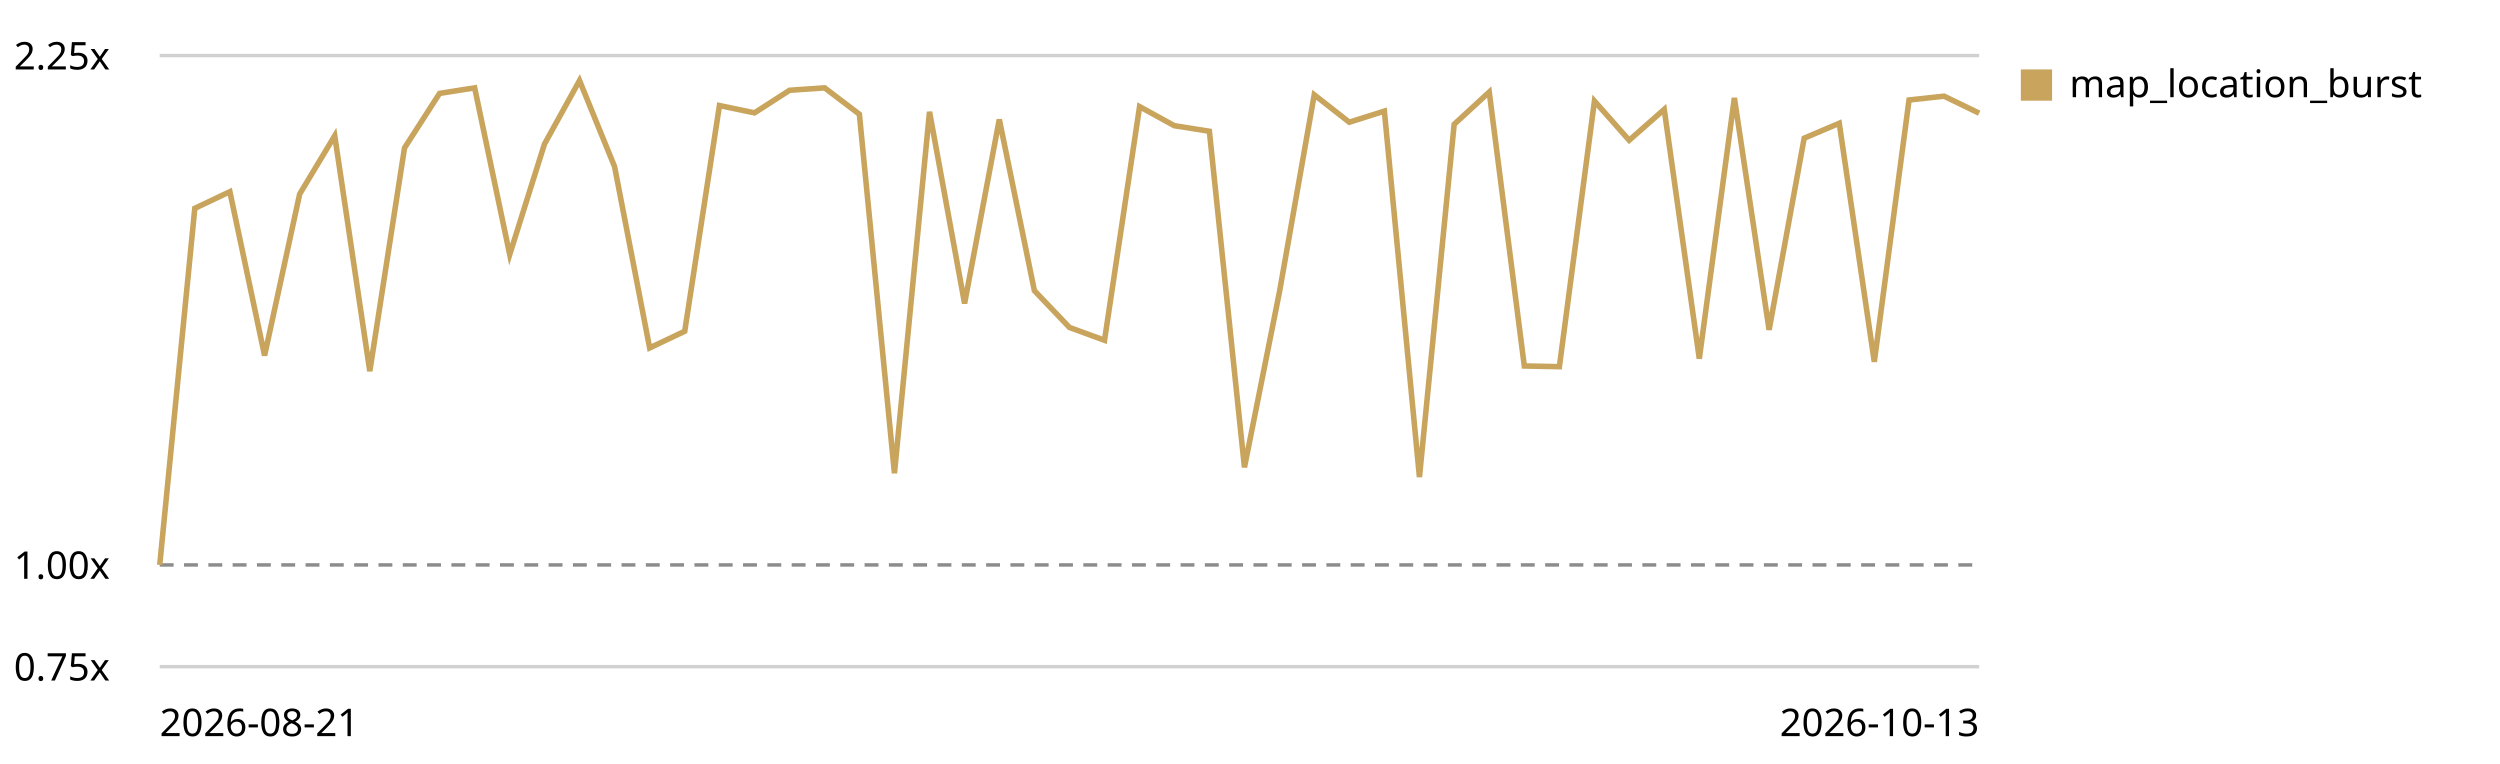
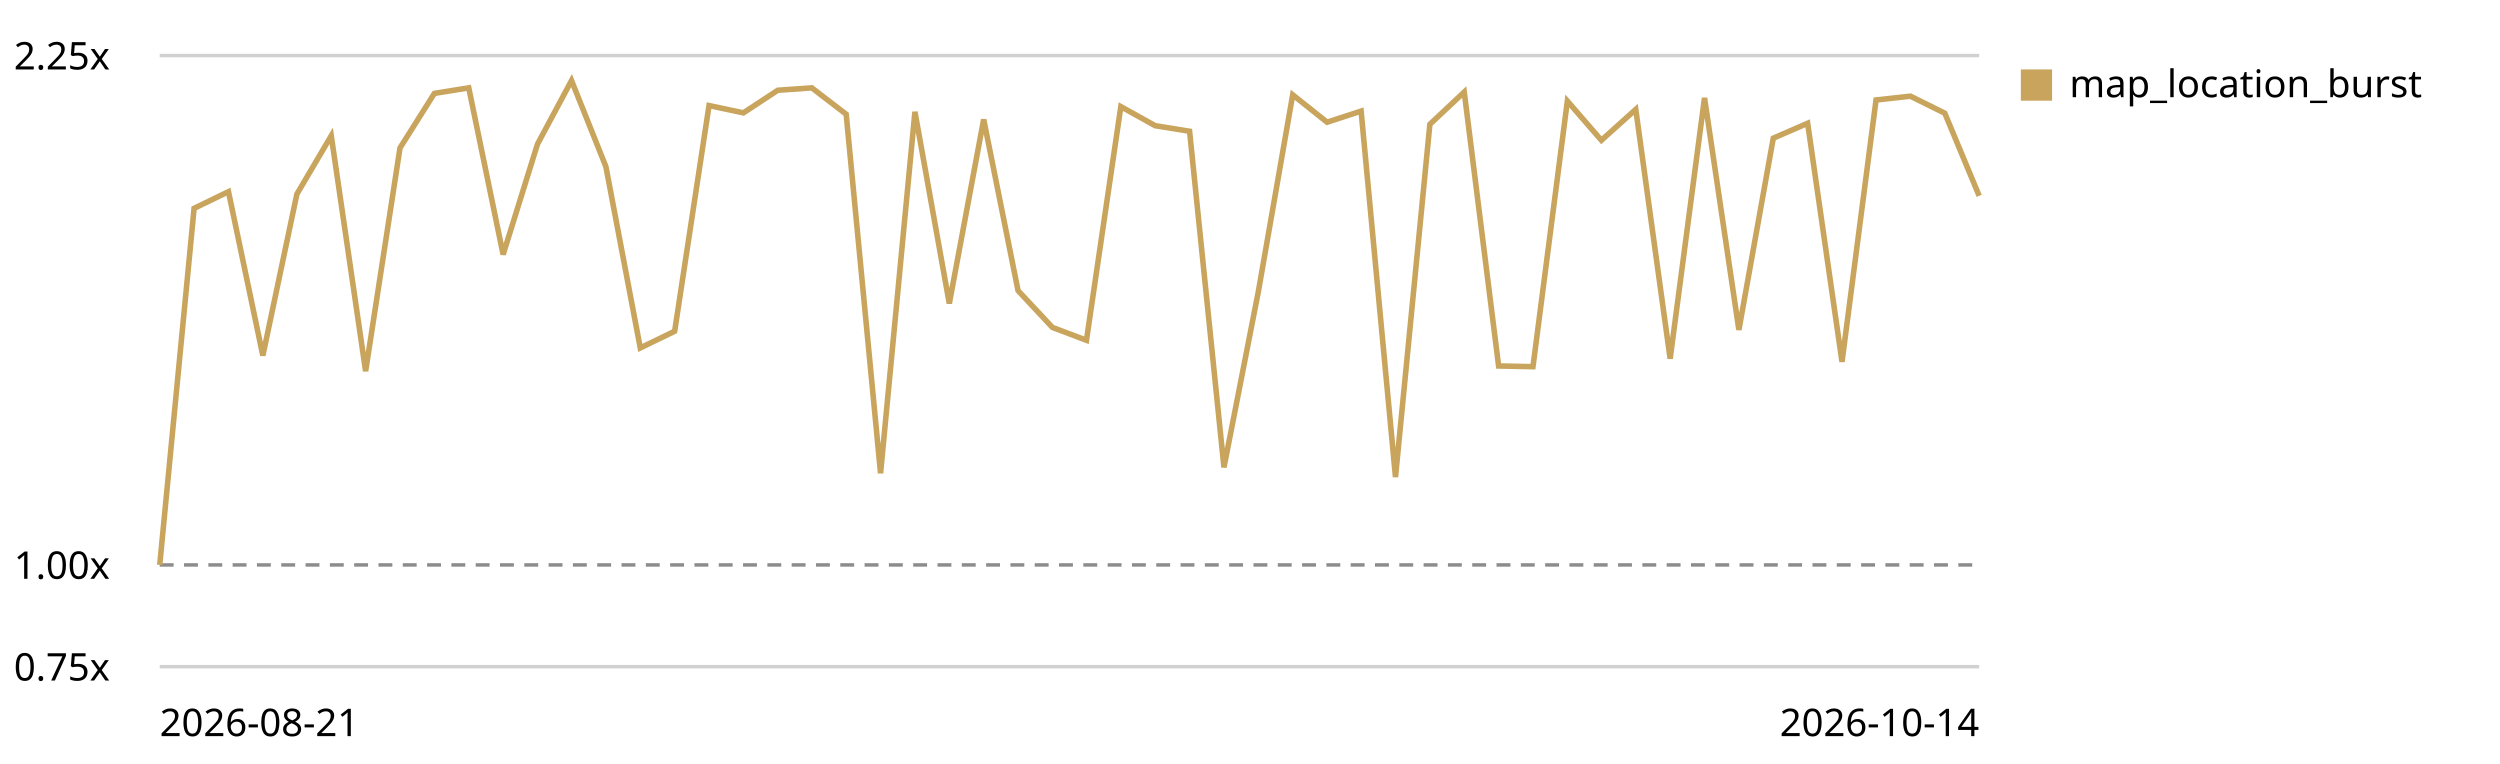
<svg xmlns="http://www.w3.org/2000/svg" viewBox="0 0 720 220" role="img" aria-label="Map canvas render trend, relative to the first recorded run">
  <style>text{font:11px system-ui,sans-serif;fill:currentColor}.grid{stroke:currentColor;stroke-opacity:.18}.base{stroke:currentColor;stroke-opacity:.45;stroke-dasharray:4 3}</style>
  <line class="grid" x1="46" y1="192.0" x2="570" y2="192.0" />
  <text x="4" y="196.0">0.75x</text>
  <line class="base" x1="46" y1="162.7" x2="570" y2="162.7" />
  <text x="4" y="166.7">1.00x</text>
  <line class="grid" x1="46" y1="16.0" x2="570" y2="16.0" />
  <text x="4" y="20.0">2.25x</text>
-   <path d="M46.0,162.7 L56.1,60.0 L66.2,55.2 L76.2,102.4 L86.3,55.9 L96.4,39.1 L106.5,106.9 L116.5,42.6 L126.6,26.9 L136.7,25.3 L146.8,73.3 L156.8,41.5 L166.9,23.2 L177.0,48.0 L187.1,100.2 L197.2,95.4 L207.2,30.4 L217.3,32.5 L227.4,26.0 L237.5,25.3 L247.5,32.9 L257.6,136.3 L267.7,32.2 L277.8,87.4 L287.8,34.4 L297.9,83.7 L308.0,94.3 L318.1,98.0 L328.2,30.7 L338.2,36.2 L348.3,37.8 L358.4,134.6 L368.5,84.0 L378.5,27.3 L388.6,35.2 L398.7,32.0 L408.8,137.4 L418.8,35.8 L428.9,26.5 L439.0,105.4 L449.1,105.6 L459.2,29.1 L469.2,40.4 L479.3,31.5 L489.4,103.3 L499.5,28.2 L509.5,95.0 L519.6,39.8 L529.7,35.5 L539.8,104.2 L549.8,28.8 L559.9,27.7 L570.0,32.6" fill="none" stroke="#c8a45c" stroke-width="1.6" />
+   <path d="M46.0,162.7 L55.9,60.0 L65.8,55.2 L75.7,102.4 L85.5,55.9 L95.4,39.1 L105.3,106.9 L115.2,42.6 L125.1,26.9 L135.0,25.3 L144.9,73.3 L154.8,41.5 L164.6,23.2 L174.5,48.0 L184.4,100.2 L194.3,95.4 L204.2,30.4 L214.1,32.5 L224.0,26.0 L233.8,25.3 L243.7,32.9 L253.6,136.3 L263.5,32.2 L273.4,87.4 L283.3,34.4 L293.2,83.7 L303.1,94.3 L312.9,98.0 L322.8,30.7 L332.7,36.2 L342.6,37.8 L352.5,134.6 L362.4,84.0 L372.3,27.3 L382.2,35.2 L392.0,32.0 L401.9,137.4 L411.8,35.8 L421.7,26.5 L431.6,105.4 L441.5,105.6 L451.4,29.1 L461.2,40.4 L471.1,31.5 L481.0,103.3 L490.9,28.2 L500.8,95.0 L510.7,39.8 L520.6,35.5 L530.5,104.2 L540.3,28.8 L550.2,27.7 L560.1,32.6 L570.0,56.4" fill="none" stroke="#c8a45c" stroke-width="1.6" />
  <rect x="582" y="20" width="9" height="9" fill="#c8a45c" />
  <text x="596" y="28">map_location_burst</text>
  <text x="46" y="212">2026-08-21</text>
-   <text x="570" y="212" text-anchor="end">2026-10-13</text>
+   <text x="570" y="212" text-anchor="end">2026-10-14</text>
</svg>
